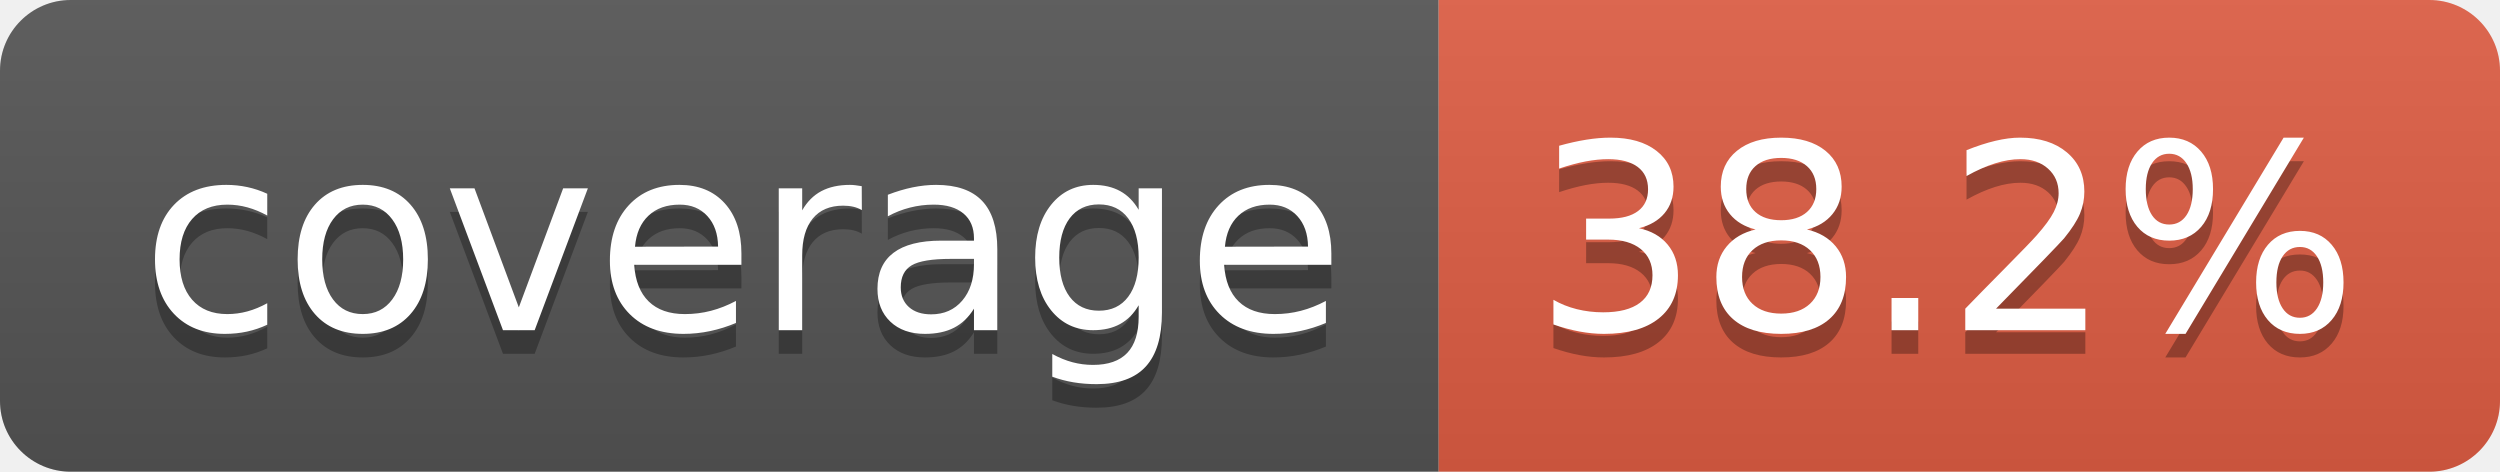
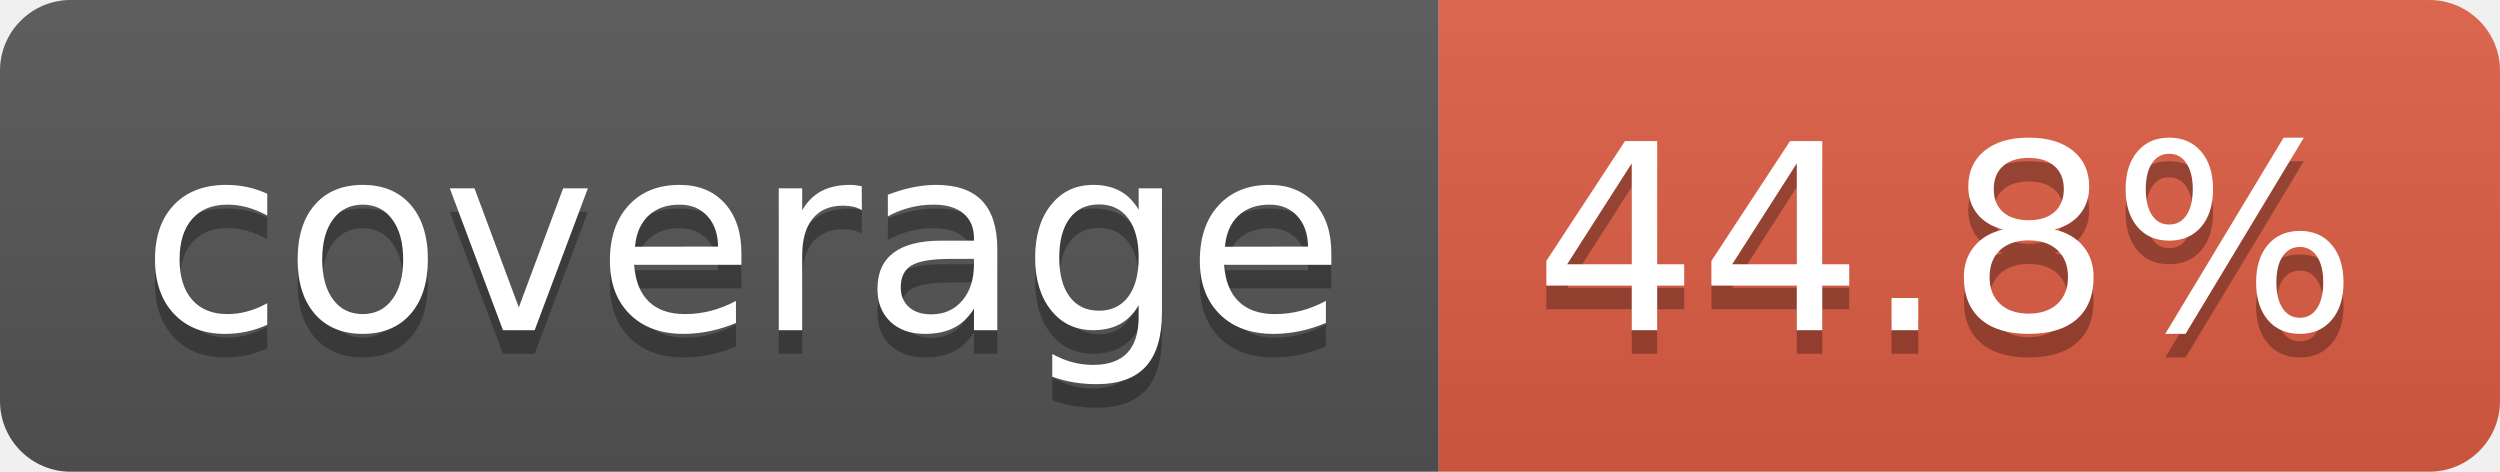
- <svg xmlns="http://www.w3.org/2000/svg" width="106" height="20" role="img" aria-label="coverage: 38.2%">
+ <svg xmlns="http://www.w3.org/2000/svg" width="106" height="20" role="img" aria-label="coverage: 44.8%">
  <linearGradient id="s" x2="0" y2="100%">
    <stop offset="0" stop-color="#bbb" stop-opacity=".1" />
    <stop offset="1" stop-opacity=".1" />
  </linearGradient>
  <clipPath id="r">
    <rect width="106" height="20" rx="3" fill="#fff" />
  </clipPath>
  <g clip-path="url(#r)">
    <rect width="61" height="20" fill="#555" />
    <rect x="61" width="45" height="20" fill="#e05d44" />
    <rect width="106" height="20" fill="url(#s)" />
  </g>
  <g fill="#fff" text-anchor="middle" font-family="Verdana,Geneva,DejaVu Sans,sans-serif" text-rendering="geometricPrecision" font-size="110">
    <text aria-hidden="true" x="315" y="150" fill="#010101" fill-opacity=".3" transform="scale(.1)" textLength="510">coverage</text>
    <text x="315" y="140" transform="scale(.1)" fill="#fff" textLength="510">coverage</text>
-     <text aria-hidden="true" x="825" y="150" fill="#010101" fill-opacity=".3" transform="scale(.1)" textLength="350">38.2%</text>
-     <text x="825" y="140" transform="scale(.1)" fill="#fff" textLength="350">38.2%</text>
+     <text aria-hidden="true" x="825" y="150" fill="#010101" fill-opacity=".3" transform="scale(.1)" textLength="350">44.8%</text>
+     <text x="825" y="140" transform="scale(.1)" fill="#fff" textLength="350">44.8%</text>
  </g>
</svg>
